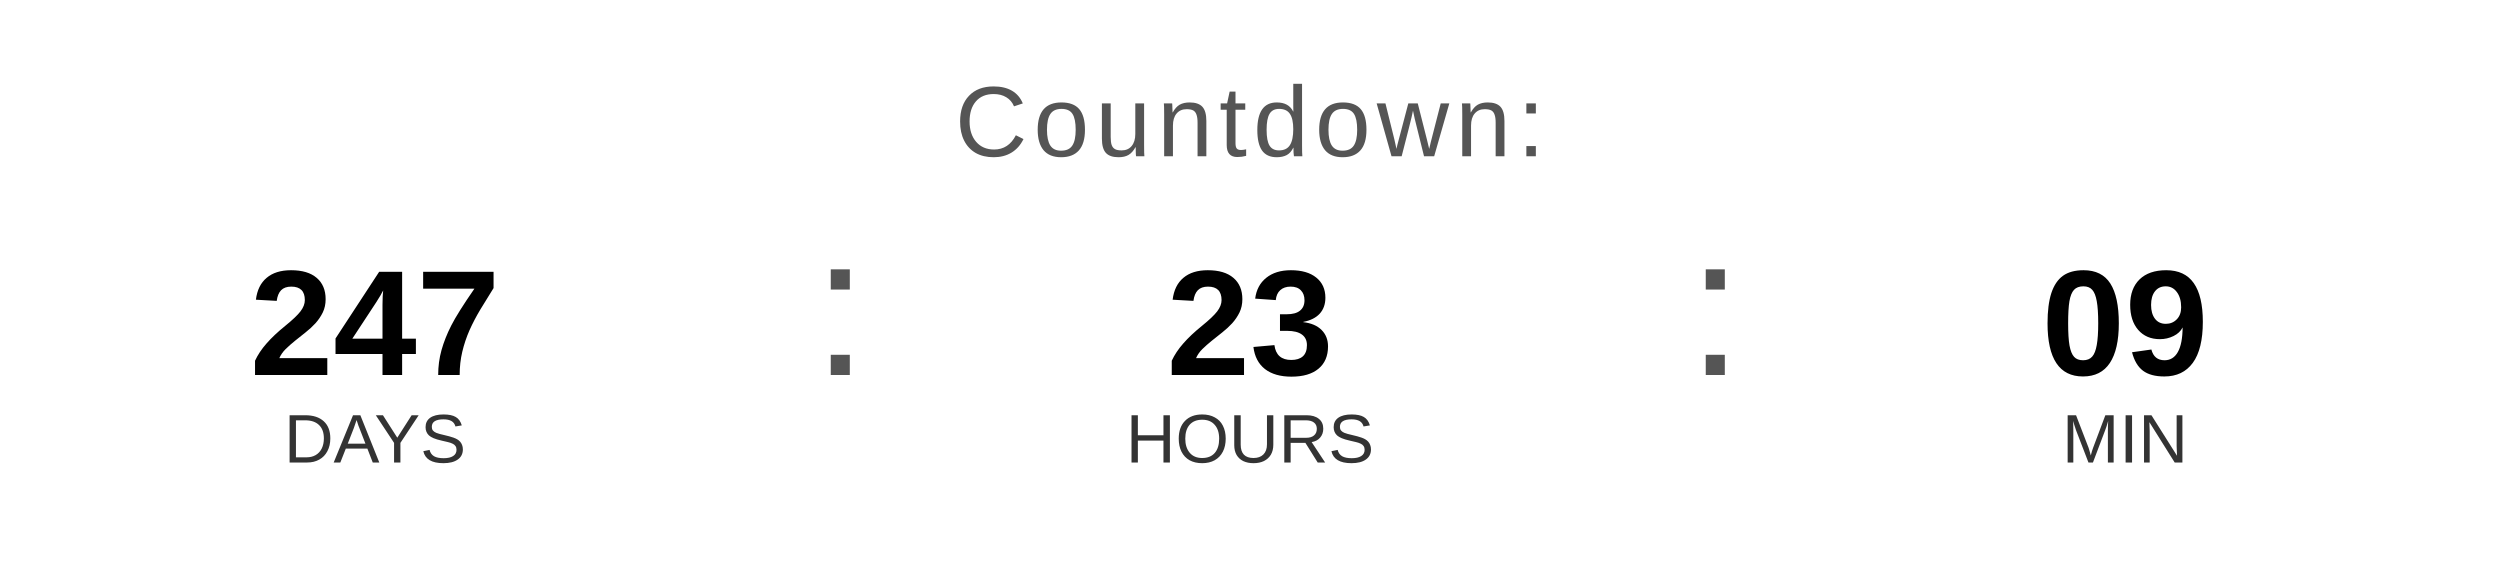
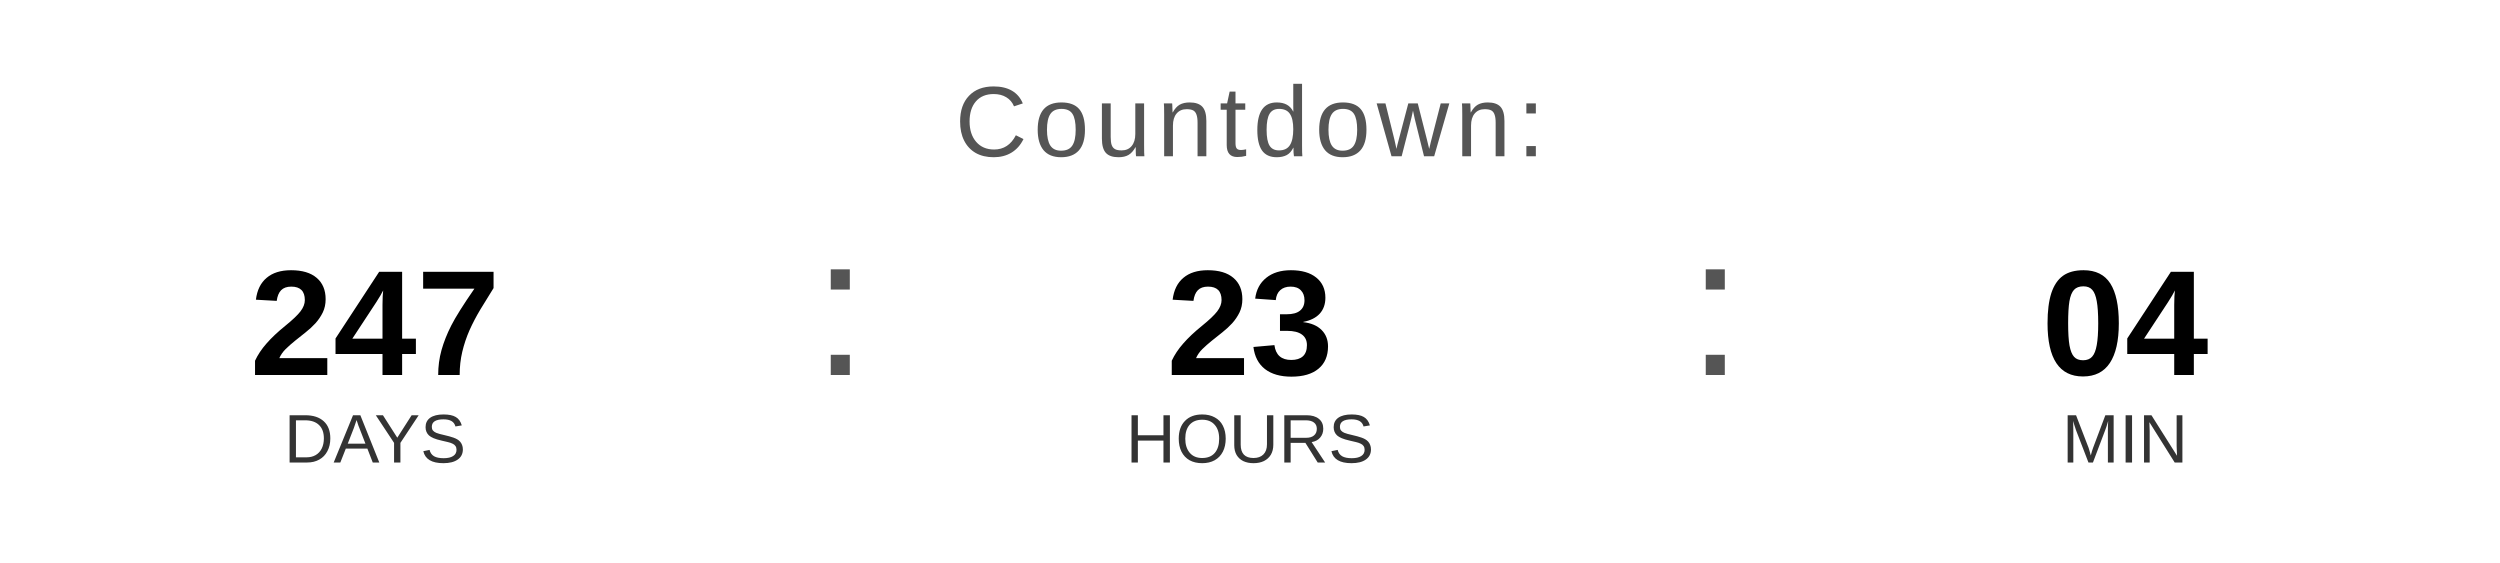
<svg xmlns="http://www.w3.org/2000/svg" width="400" height="90" viewBox="0 0 400 90">
  <text x="200" y="25" font-family="Arial, Helvetica, sans-serif" font-size="16" fill="#555555" text-anchor="middle" letter-spacing="1">
    Countdown:
  </text>
  <text x="60" y="60" font-family="Arial, Helvetica, sans-serif" font-size="24" font-weight="bold" fill="#000000" text-anchor="middle">247</text>
  <text x="60" y="74" font-family="Arial, Helvetica, sans-serif" font-size="11" fill="#333333" text-anchor="middle">DAYS</text>
  <text x="130" y="60" font-family="Arial, sans-serif" font-size="32" fill="#555555">:</text>
  <text x="200" y="60" font-family="Arial, Helvetica, sans-serif" font-size="24" font-weight="bold" fill="#000000" text-anchor="middle">23</text>
  <text x="200" y="74" font-family="Arial, Helvetica, sans-serif" font-size="11" fill="#333333" text-anchor="middle">HOURS</text>
  <text x="270" y="60" font-family="Arial, sans-serif" font-size="32" fill="#555555">:</text>
-   <text x="340" y="60" font-family="Arial, Helvetica, sans-serif" font-size="24" font-weight="bold" fill="#000000" text-anchor="middle">09</text>
+   <text x="340" y="60" font-family="Arial, Helvetica, sans-serif" font-size="24" font-weight="bold" fill="#000000" text-anchor="middle">04</text>
  <text x="340" y="74" font-family="Arial, Helvetica, sans-serif" font-size="11" fill="#333333" text-anchor="middle">MIN</text>
</svg>
